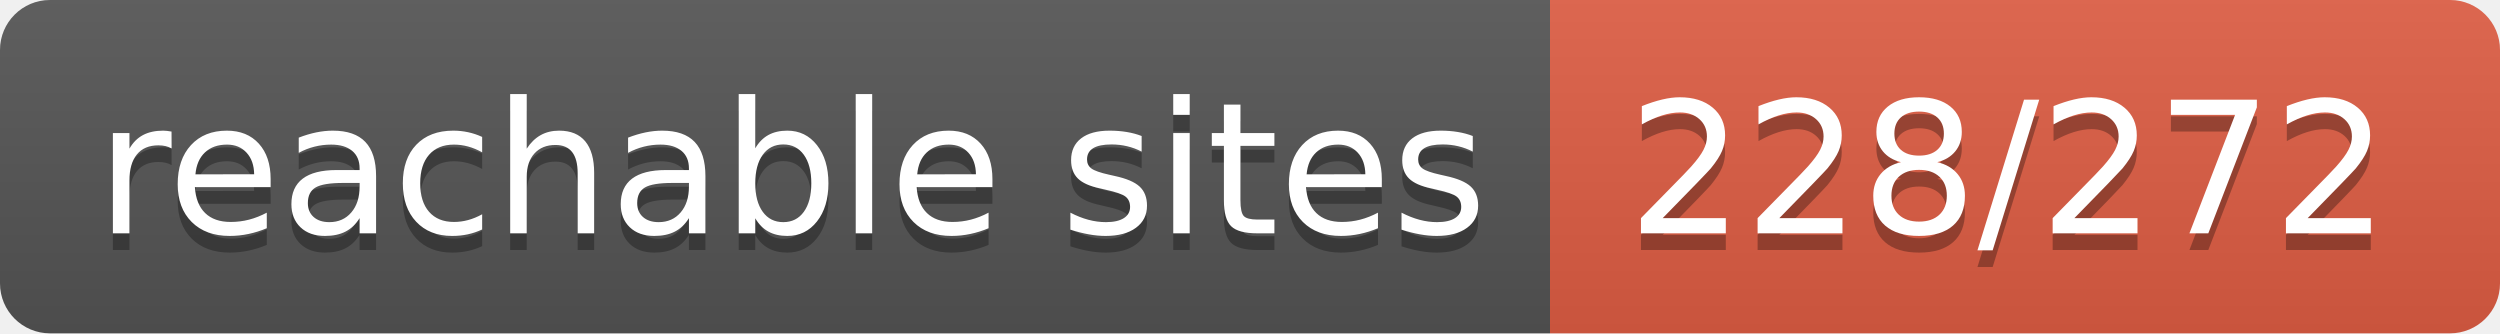
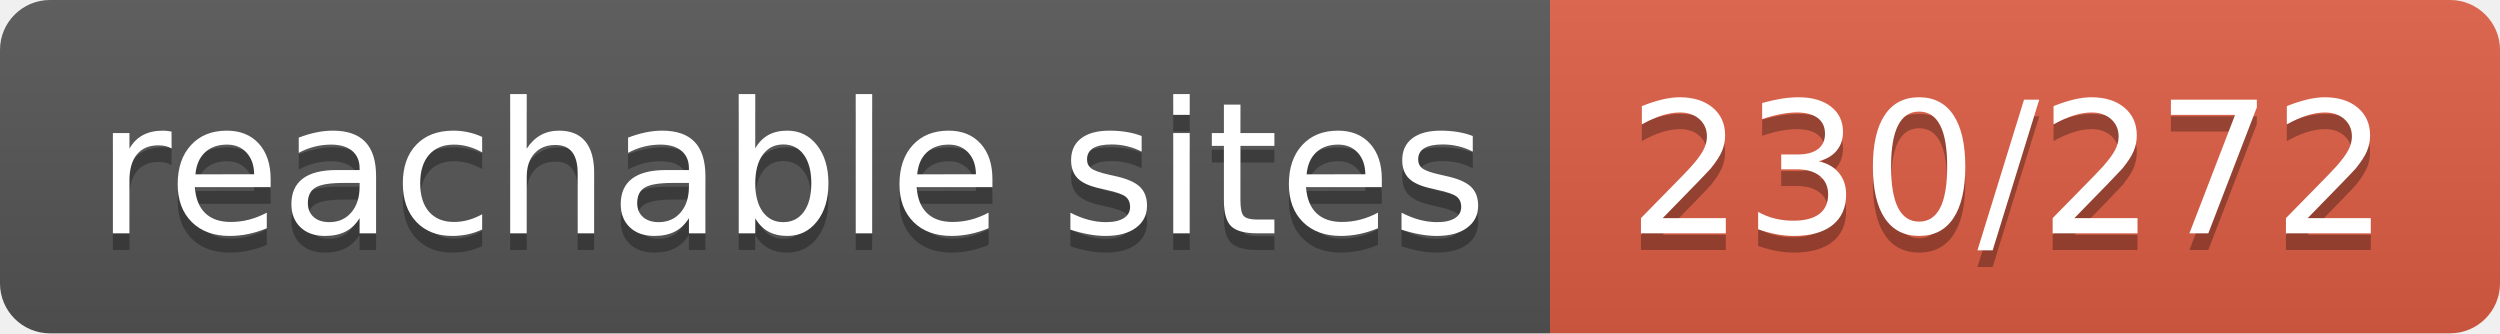
- <svg xmlns="http://www.w3.org/2000/svg" width="150" height="20" role="img" aria-label="reachable sites: 228/272">
+ <svg xmlns="http://www.w3.org/2000/svg" width="150" height="20" role="img" aria-label="reachable sites: 230/272">
  <linearGradient id="s" x2="0" y2="100%">
    <stop offset="0" stop-color="#bbb" stop-opacity=".1" />
    <stop offset="1" stop-opacity=".1" />
  </linearGradient>
  <clipPath id="r">
    <rect width="150" height="20" rx="3" fill="#fff" />
  </clipPath>
  <g clip-path="url(#r)">
    <rect width="93" height="20" fill="#555" />
    <rect x="93" width="57" height="20" fill="#e05d44" />
    <rect width="150" height="20" fill="url(#s)" />
  </g>
  <g fill="#fff" text-anchor="middle" font-family="Verdana,Geneva,DejaVu Sans,sans-serif" text-rendering="geometricPrecision" font-size="110">
    <text aria-hidden="true" x="475" y="150" fill="#010101" fill-opacity=".3" transform="scale(.1)" textLength="830">reachable sites</text>
    <text x="475" y="140" transform="scale(.1)" fill="#fff" textLength="830">reachable sites</text>
-     <text aria-hidden="true" x="1205" y="150" fill="#010101" fill-opacity=".3" transform="scale(.1)" textLength="470">228/272</text>
-     <text x="1205" y="140" transform="scale(.1)" fill="#fff" textLength="470">228/272</text>
+     <text aria-hidden="true" x="1205" y="150" fill="#010101" fill-opacity=".3" transform="scale(.1)" textLength="470">230/272</text>
+     <text x="1205" y="140" transform="scale(.1)" fill="#fff" textLength="470">230/272</text>
  </g>
</svg>
